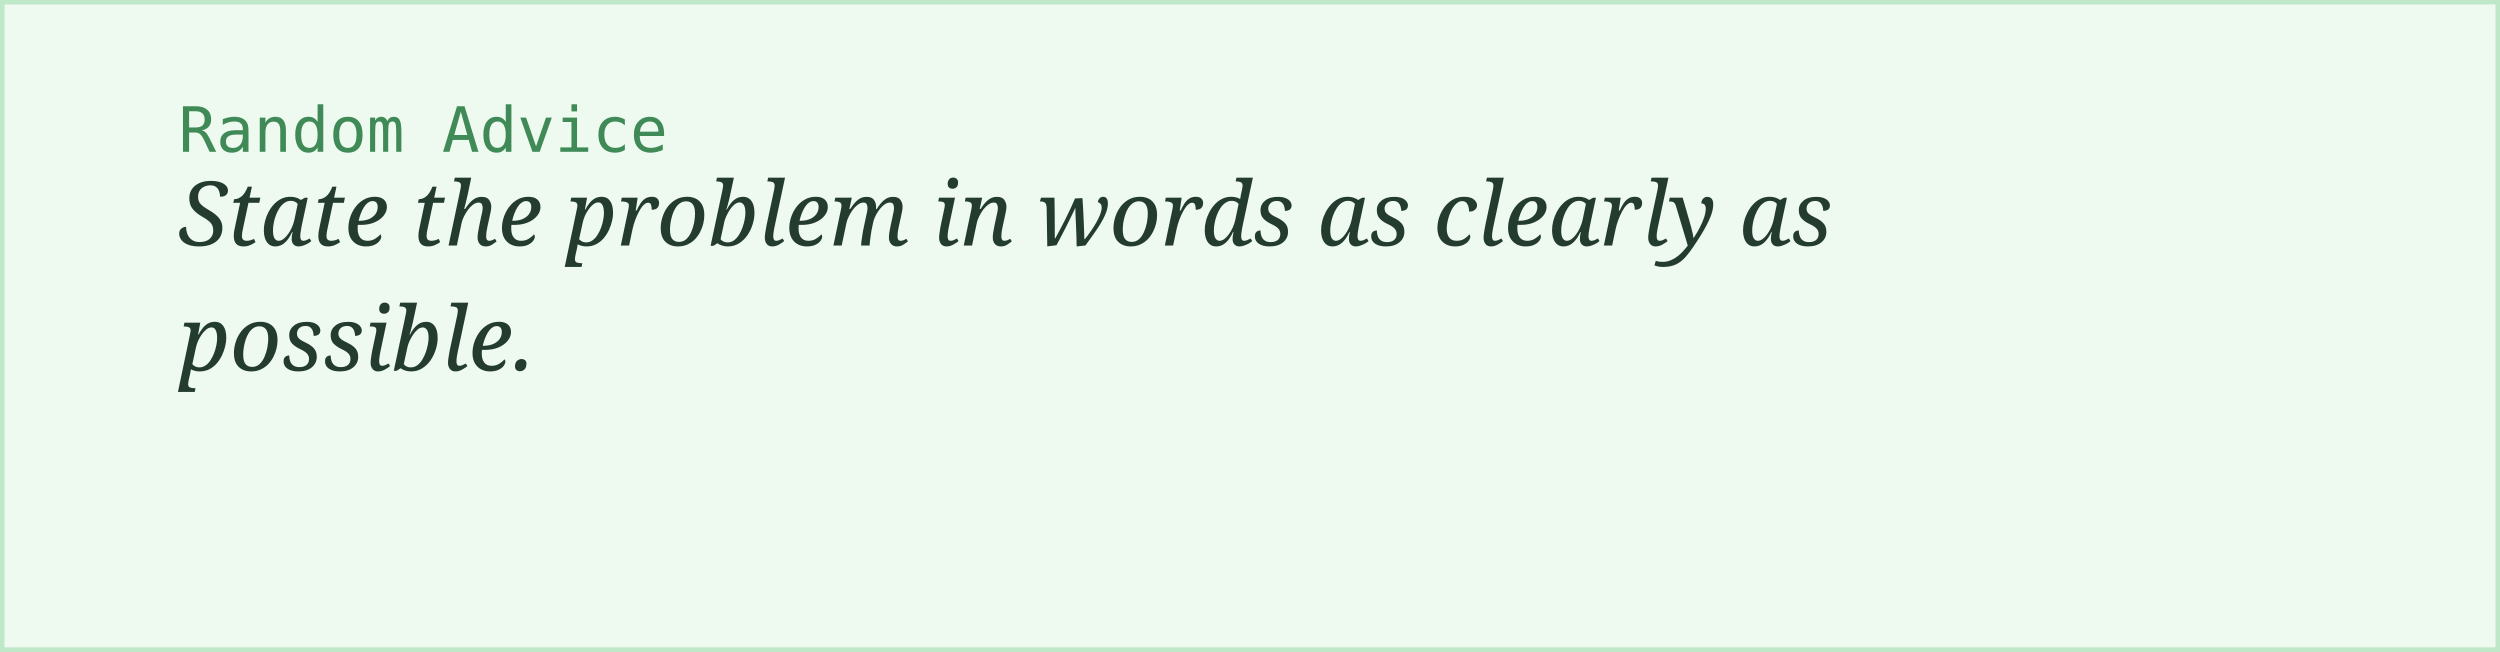
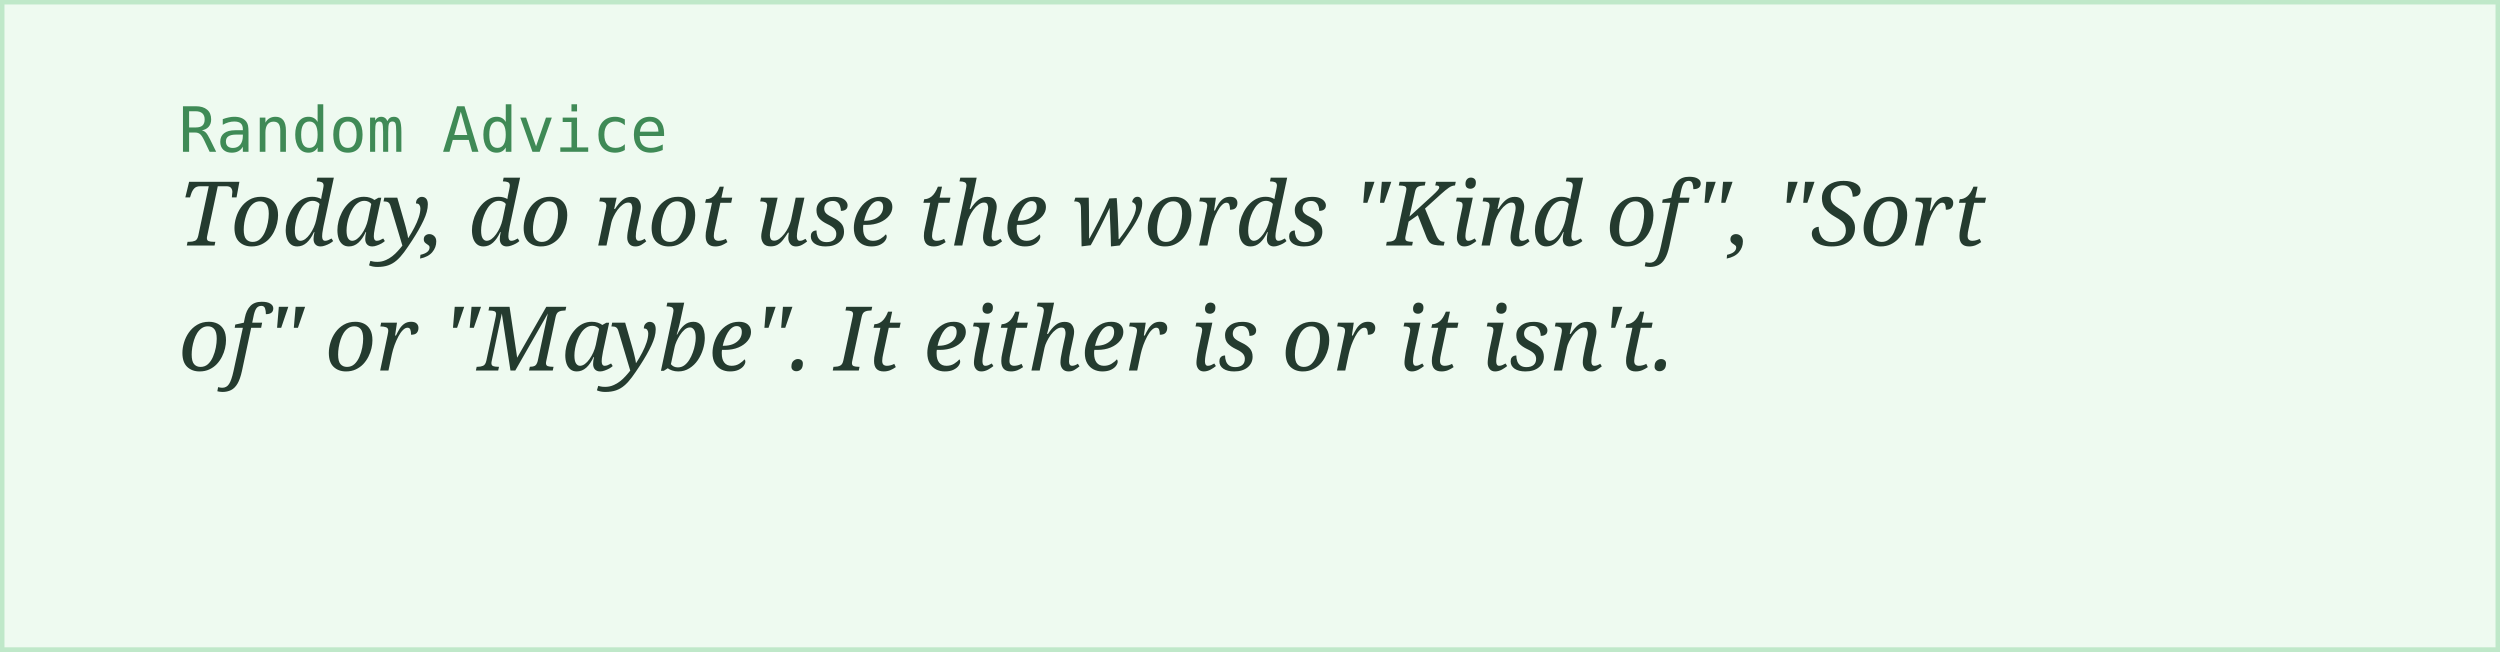
<svg xmlns="http://www.w3.org/2000/svg" width="560" height="146">
  <rect width="100%" height="100%" fill="#eefaf0" stroke="#bfe8c9" stroke-width="2" />
  <text x="40" y="34" font-family="monospace" font-size="14" fill="#3f8a56">Random Advice</text>
-   <text x="40" y="55" font-family="Georgia, serif" font-style="italic" font-size="20" fill="#243b2f">State the problem in words as clearly as</text>
-   <text x="40" y="83" font-family="Georgia, serif" font-style="italic" font-size="20" fill="#243b2f">possible.</text>
+   <text x="40" y="55" font-family="Georgia, serif" font-style="italic" font-size="20" fill="#243b2f">Today, do not use the words "Kind of", "Sort</text>
+   <text x="40" y="83" font-family="Georgia, serif" font-style="italic" font-size="20" fill="#243b2f">of" or "Maybe". It either is or it isn't.</text>
</svg>
